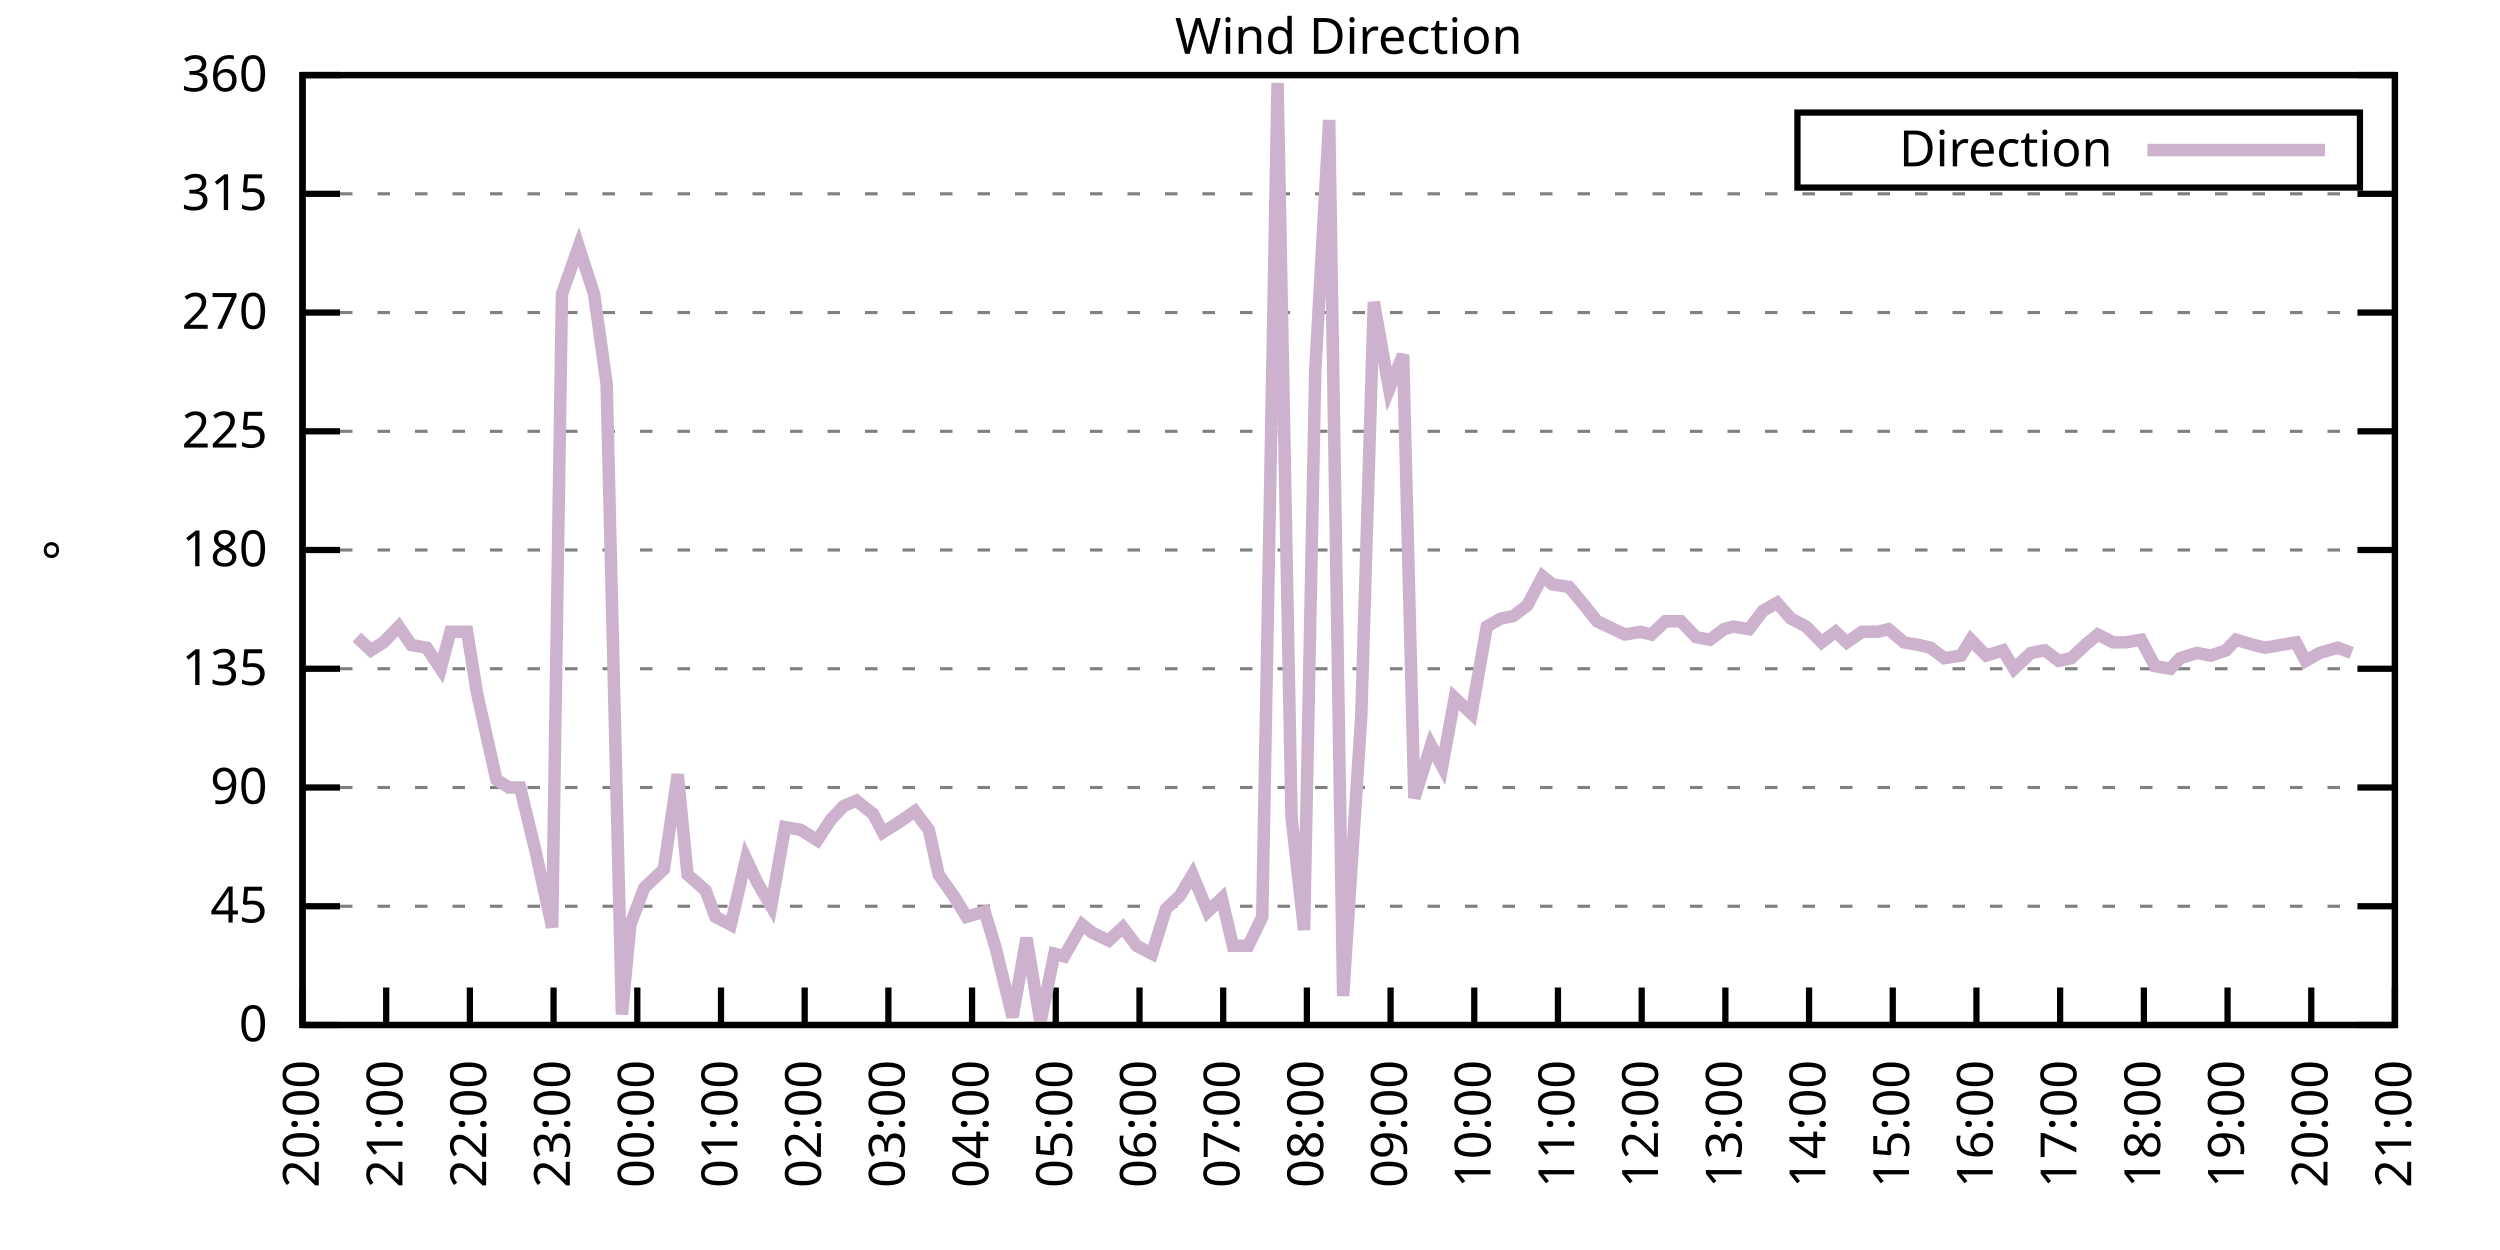
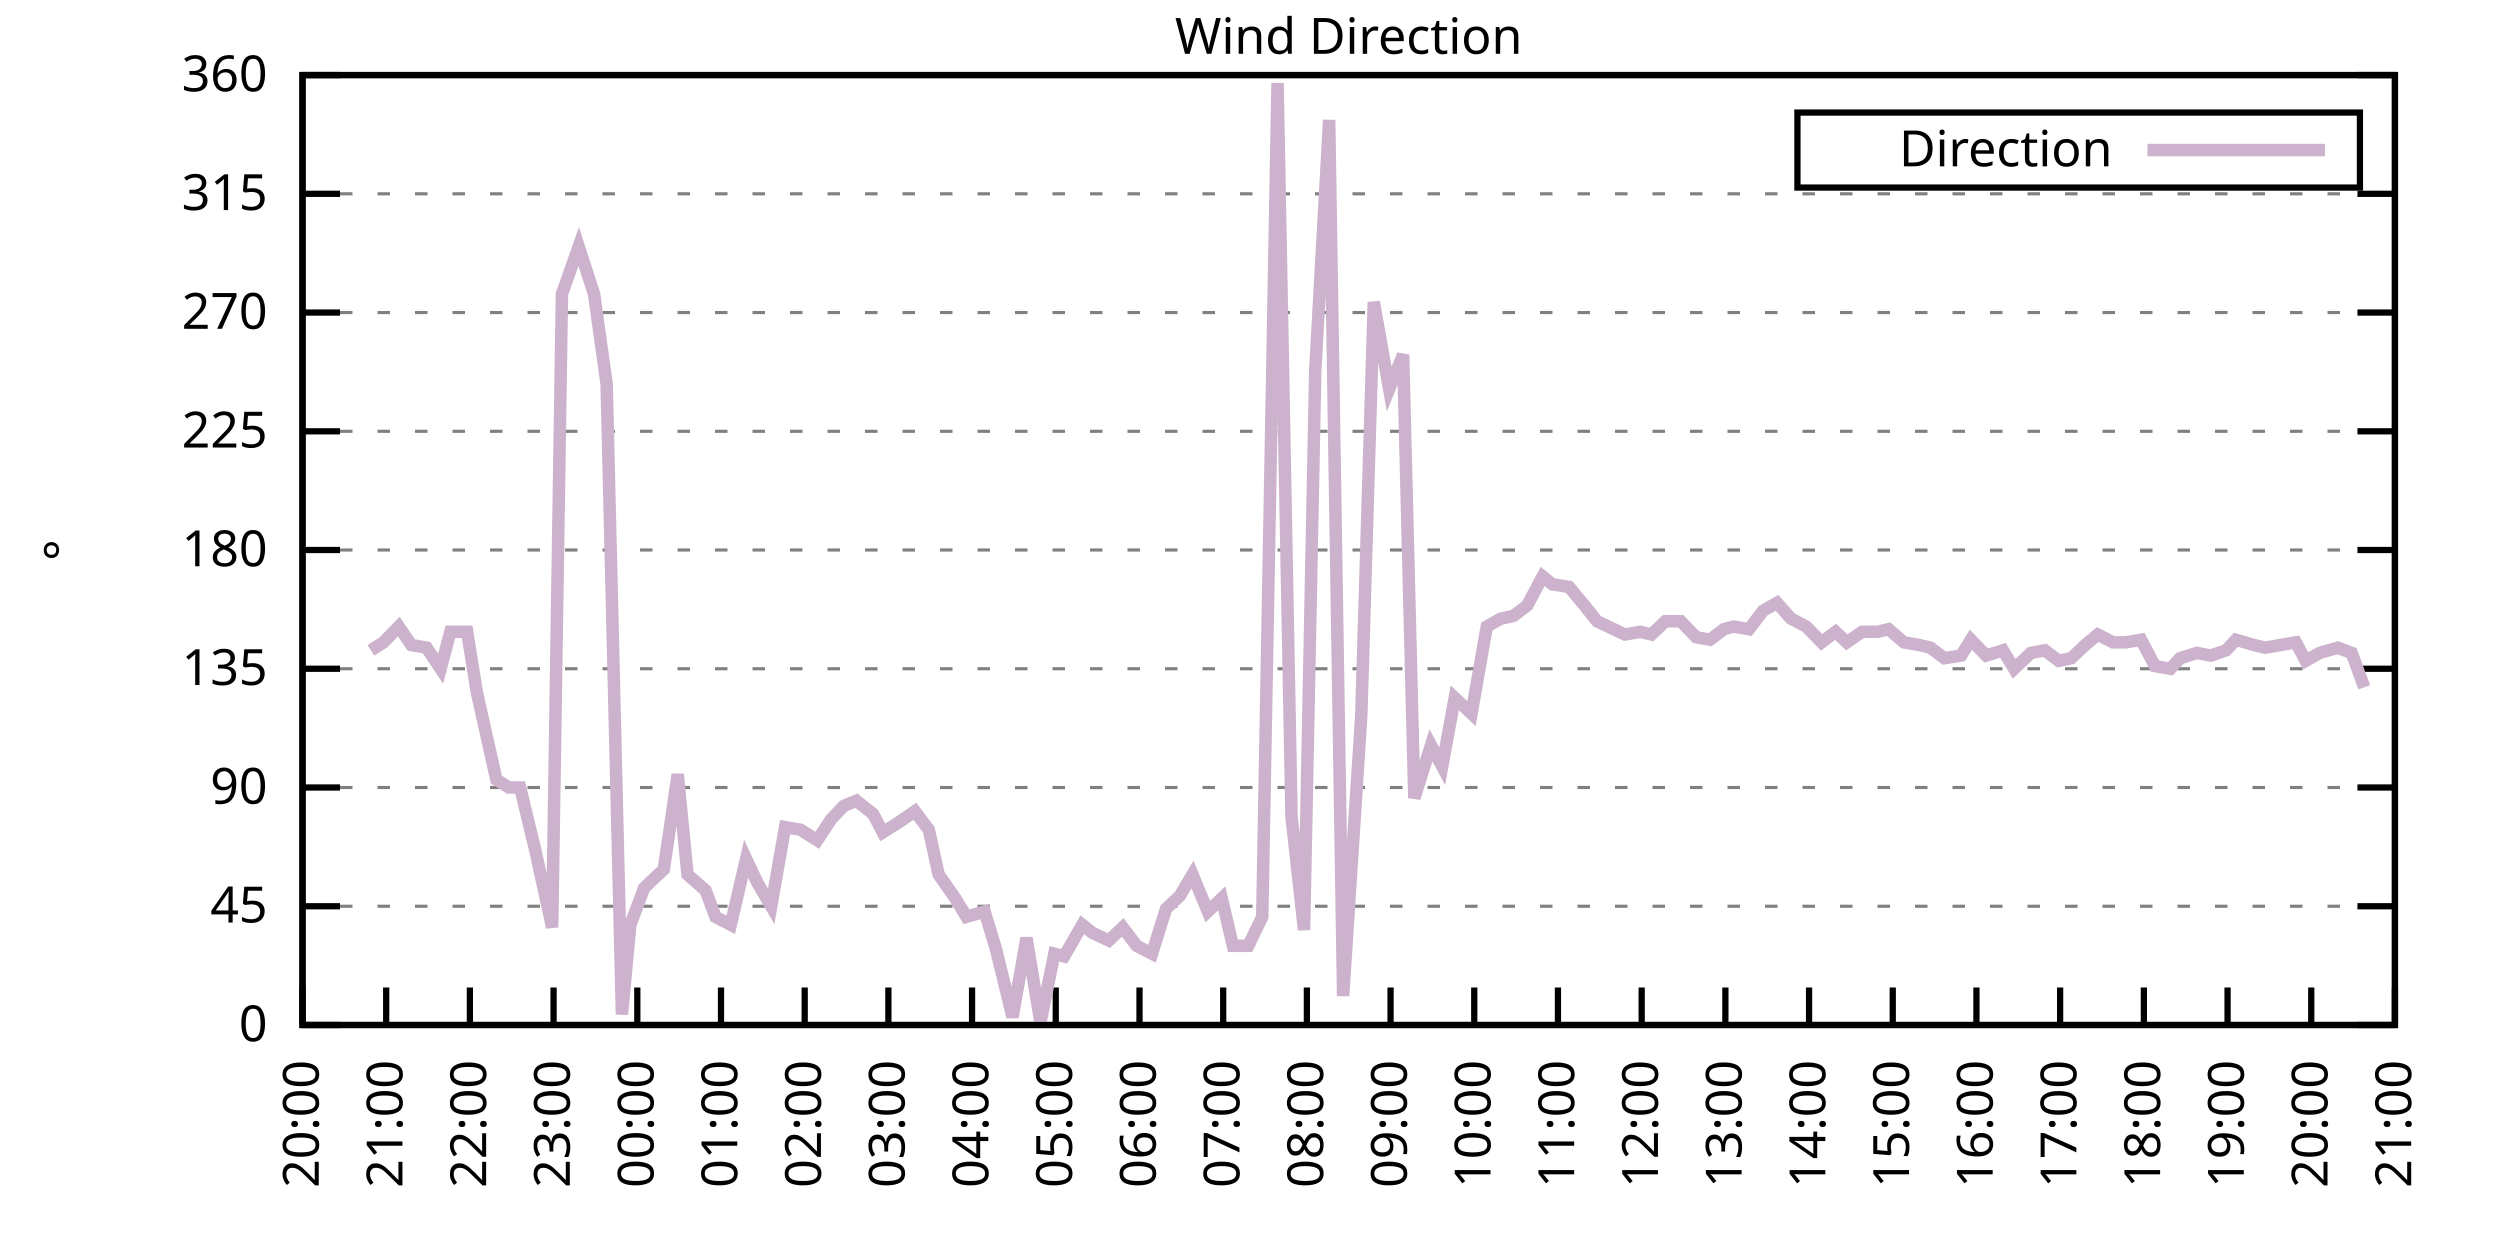
<svg xmlns="http://www.w3.org/2000/svg" xmlns:xlink="http://www.w3.org/1999/xlink" width="400" height="200" viewBox="0 0 400 200">
  <g id="gnuplot_canvas">
    <rect x="0" y="0" width="400" height="200" fill="none" />
    <defs>
      <circle id="gpDot" r="0.5" stroke-width="0.5" stroke="currentColor" />
      <path id="gpPt0" stroke-width="0.333" stroke="currentColor" d="M-1,0 h2 M0,-1 v2" />
      <path id="gpPt1" stroke-width="0.333" stroke="currentColor" d="M-1,-1 L1,1 M1,-1 L-1,1" />
      <path id="gpPt2" stroke-width="0.333" stroke="currentColor" d="M-1,0 L1,0 M0,-1 L0,1 M-1,-1 L1,1 M-1,1 L1,-1" />
      <rect id="gpPt3" stroke-width="0.333" stroke="currentColor" x="-1" y="-1" width="2" height="2" />
      <rect id="gpPt4" stroke-width="0.333" stroke="currentColor" fill="currentColor" x="-1" y="-1" width="2" height="2" />
      <circle id="gpPt5" stroke-width="0.333" stroke="currentColor" cx="0" cy="0" r="1" />
      <use xlink:href="#gpPt5" id="gpPt6" fill="currentColor" stroke="none" />
      <path id="gpPt7" stroke-width="0.333" stroke="currentColor" d="M0,-1.33 L-1.33,0.67 L1.33,0.67 z" />
      <use xlink:href="#gpPt7" id="gpPt8" fill="currentColor" stroke="none" />
      <use xlink:href="#gpPt7" id="gpPt9" stroke="currentColor" transform="rotate(180)" />
      <use xlink:href="#gpPt9" id="gpPt10" fill="currentColor" stroke="none" />
      <use xlink:href="#gpPt3" id="gpPt11" stroke="currentColor" transform="rotate(45)" />
      <use xlink:href="#gpPt11" id="gpPt12" fill="currentColor" stroke="none" />
      <path id="gpPt13" stroke-width="0.333" stroke="currentColor" d="M0,1.330 L1.265,0.411 L0.782,-1.067 L-0.782,-1.076 L-1.265,0.411 z" />
      <use xlink:href="#gpPt13" id="gpPt14" fill="currentColor" stroke="none" />
      <filter id="textbox" filterUnits="objectBoundingBox" x="0" y="0" height="1" width="1">
        <feFlood flood-color="white" flood-opacity="1" result="bgnd" />
        <feComposite in="SourceGraphic" in2="bgnd" operator="atop" />
      </filter>
      <filter id="greybox" filterUnits="objectBoundingBox" x="0" y="0" height="1" width="1">
        <feFlood flood-color="lightgrey" flood-opacity="1" result="grey" />
        <feComposite in="SourceGraphic" in2="grey" operator="atop" />
      </filter>
    </defs>
    <g fill="none" color="white" stroke="currentColor" stroke-width="1.00" stroke-linecap="butt" stroke-linejoin="miter">
</g>
    <g fill="none" color="black" stroke="currentColor" stroke-width="1.00" stroke-linecap="butt" stroke-linejoin="miter">
      <g stroke="none" shape-rendering="crispEdges">
        <polygon fill="rgb(255, 255, 255)" points="48.40,164.00 383.18,164.00 383.18,12.02 48.40,12.02 " />
      </g>
    </g>
    <g fill="none" color="black" stroke="currentColor" stroke-width="1.00" stroke-linecap="butt" stroke-linejoin="miter">
</g>
    <g fill="none" color="black" stroke="black" stroke-width="0.50" stroke-linecap="butt" stroke-linejoin="miter">
</g>
    <g fill="none" color="gray" stroke="currentColor" stroke-width="0.50" stroke-linecap="butt" stroke-linejoin="miter">
      <path stroke="gray" stroke-dasharray="2,4" class="gridline" d="M48.40,164.00 L383.19,164.00  " />
    </g>
    <g fill="none" color="gray" stroke="gray" stroke-width="1.00" stroke-linecap="butt" stroke-linejoin="miter">
</g>
    <g fill="none" color="black" stroke="currentColor" stroke-width="1.00" stroke-linecap="butt" stroke-linejoin="miter">
      <path stroke="black" d="M48.40,164.00 L54.40,164.00 M383.19,164.00 L377.19,164.00  " />
      <g transform="translate(42.80,166.60)" stroke="none" fill="black" font-family="Sans" font-size="8.00" text-anchor="end">
        <text>
          <tspan font-family="Sans"> 0</tspan>
        </text>
      </g>
    </g>
    <g fill="none" color="black" stroke="currentColor" stroke-width="1.00" stroke-linecap="butt" stroke-linejoin="miter">
</g>
    <g fill="none" color="black" stroke="black" stroke-width="0.50" stroke-linecap="butt" stroke-linejoin="miter">
</g>
    <g fill="none" color="gray" stroke="currentColor" stroke-width="0.50" stroke-linecap="butt" stroke-linejoin="miter">
      <path stroke="gray" stroke-dasharray="2,4" class="gridline" d="M48.40,145.00 L383.19,145.00  " />
    </g>
    <g fill="none" color="gray" stroke="gray" stroke-width="1.00" stroke-linecap="butt" stroke-linejoin="miter">
</g>
    <g fill="none" color="black" stroke="currentColor" stroke-width="1.00" stroke-linecap="butt" stroke-linejoin="miter">
      <path stroke="black" d="M48.40,145.00 L54.40,145.00 M383.19,145.00 L377.19,145.00  " />
      <g transform="translate(42.80,147.60)" stroke="none" fill="black" font-family="Sans" font-size="8.00" text-anchor="end">
        <text>
          <tspan font-family="Sans"> 45</tspan>
        </text>
      </g>
    </g>
    <g fill="none" color="black" stroke="currentColor" stroke-width="1.00" stroke-linecap="butt" stroke-linejoin="miter">
</g>
    <g fill="none" color="black" stroke="black" stroke-width="0.50" stroke-linecap="butt" stroke-linejoin="miter">
</g>
    <g fill="none" color="gray" stroke="currentColor" stroke-width="0.50" stroke-linecap="butt" stroke-linejoin="miter">
      <path stroke="gray" stroke-dasharray="2,4" class="gridline" d="M48.40,126.00 L383.19,126.00  " />
    </g>
    <g fill="none" color="gray" stroke="gray" stroke-width="1.00" stroke-linecap="butt" stroke-linejoin="miter">
</g>
    <g fill="none" color="black" stroke="currentColor" stroke-width="1.00" stroke-linecap="butt" stroke-linejoin="miter">
      <path stroke="black" d="M48.40,126.00 L54.40,126.00 M383.19,126.00 L377.19,126.00  " />
      <g transform="translate(42.80,128.60)" stroke="none" fill="black" font-family="Sans" font-size="8.00" text-anchor="end">
        <text>
          <tspan font-family="Sans"> 90</tspan>
        </text>
      </g>
    </g>
    <g fill="none" color="black" stroke="currentColor" stroke-width="1.00" stroke-linecap="butt" stroke-linejoin="miter">
</g>
    <g fill="none" color="black" stroke="black" stroke-width="0.50" stroke-linecap="butt" stroke-linejoin="miter">
</g>
    <g fill="none" color="gray" stroke="currentColor" stroke-width="0.50" stroke-linecap="butt" stroke-linejoin="miter">
      <path stroke="gray" stroke-dasharray="2,4" class="gridline" d="M48.40,107.00 L383.19,107.00  " />
    </g>
    <g fill="none" color="gray" stroke="gray" stroke-width="1.00" stroke-linecap="butt" stroke-linejoin="miter">
</g>
    <g fill="none" color="black" stroke="currentColor" stroke-width="1.00" stroke-linecap="butt" stroke-linejoin="miter">
      <path stroke="black" d="M48.40,107.00 L54.40,107.00 M383.19,107.00 L377.19,107.00  " />
      <g transform="translate(42.80,109.60)" stroke="none" fill="black" font-family="Sans" font-size="8.00" text-anchor="end">
        <text>
          <tspan font-family="Sans"> 135</tspan>
        </text>
      </g>
    </g>
    <g fill="none" color="black" stroke="currentColor" stroke-width="1.00" stroke-linecap="butt" stroke-linejoin="miter">
</g>
    <g fill="none" color="black" stroke="black" stroke-width="0.50" stroke-linecap="butt" stroke-linejoin="miter">
</g>
    <g fill="none" color="gray" stroke="currentColor" stroke-width="0.50" stroke-linecap="butt" stroke-linejoin="miter">
      <path stroke="gray" stroke-dasharray="2,4" class="gridline" d="M48.40,88.00 L383.19,88.00  " />
    </g>
    <g fill="none" color="gray" stroke="gray" stroke-width="1.00" stroke-linecap="butt" stroke-linejoin="miter">
</g>
    <g fill="none" color="black" stroke="currentColor" stroke-width="1.00" stroke-linecap="butt" stroke-linejoin="miter">
      <path stroke="black" d="M48.40,88.00 L54.40,88.00 M383.19,88.00 L377.19,88.00  " />
      <g transform="translate(42.80,90.60)" stroke="none" fill="black" font-family="Sans" font-size="8.00" text-anchor="end">
        <text>
          <tspan font-family="Sans"> 180</tspan>
        </text>
      </g>
    </g>
    <g fill="none" color="black" stroke="currentColor" stroke-width="1.00" stroke-linecap="butt" stroke-linejoin="miter">
</g>
    <g fill="none" color="black" stroke="black" stroke-width="0.50" stroke-linecap="butt" stroke-linejoin="miter">
</g>
    <g fill="none" color="gray" stroke="currentColor" stroke-width="0.50" stroke-linecap="butt" stroke-linejoin="miter">
      <path stroke="gray" stroke-dasharray="2,4" class="gridline" d="M48.40,69.01 L383.19,69.01  " />
    </g>
    <g fill="none" color="gray" stroke="gray" stroke-width="1.00" stroke-linecap="butt" stroke-linejoin="miter">
</g>
    <g fill="none" color="black" stroke="currentColor" stroke-width="1.00" stroke-linecap="butt" stroke-linejoin="miter">
      <path stroke="black" d="M48.40,69.01 L54.40,69.01 M383.19,69.01 L377.19,69.01  " />
      <g transform="translate(42.80,71.61)" stroke="none" fill="black" font-family="Sans" font-size="8.00" text-anchor="end">
        <text>
          <tspan font-family="Sans"> 225</tspan>
        </text>
      </g>
    </g>
    <g fill="none" color="black" stroke="currentColor" stroke-width="1.00" stroke-linecap="butt" stroke-linejoin="miter">
</g>
    <g fill="none" color="black" stroke="black" stroke-width="0.50" stroke-linecap="butt" stroke-linejoin="miter">
</g>
    <g fill="none" color="gray" stroke="currentColor" stroke-width="0.50" stroke-linecap="butt" stroke-linejoin="miter">
      <path stroke="gray" stroke-dasharray="2,4" class="gridline" d="M48.40,50.01 L383.19,50.01  " />
    </g>
    <g fill="none" color="gray" stroke="gray" stroke-width="1.00" stroke-linecap="butt" stroke-linejoin="miter">
</g>
    <g fill="none" color="black" stroke="currentColor" stroke-width="1.00" stroke-linecap="butt" stroke-linejoin="miter">
      <path stroke="black" d="M48.40,50.01 L54.40,50.01 M383.19,50.01 L377.19,50.01  " />
      <g transform="translate(42.80,52.61)" stroke="none" fill="black" font-family="Sans" font-size="8.00" text-anchor="end">
        <text>
          <tspan font-family="Sans"> 270</tspan>
        </text>
      </g>
    </g>
    <g fill="none" color="black" stroke="currentColor" stroke-width="1.00" stroke-linecap="butt" stroke-linejoin="miter">
</g>
    <g fill="none" color="black" stroke="black" stroke-width="0.50" stroke-linecap="butt" stroke-linejoin="miter">
</g>
    <g fill="none" color="gray" stroke="currentColor" stroke-width="0.50" stroke-linecap="butt" stroke-linejoin="miter">
      <path stroke="gray" stroke-dasharray="2,4" class="gridline" d="M48.40,31.01 L383.19,31.01  " />
    </g>
    <g fill="none" color="gray" stroke="gray" stroke-width="1.00" stroke-linecap="butt" stroke-linejoin="miter">
</g>
    <g fill="none" color="black" stroke="currentColor" stroke-width="1.00" stroke-linecap="butt" stroke-linejoin="miter">
      <path stroke="black" d="M48.40,31.01 L54.40,31.01 M383.19,31.01 L377.19,31.01  " />
      <g transform="translate(42.80,33.61)" stroke="none" fill="black" font-family="Sans" font-size="8.00" text-anchor="end">
        <text>
          <tspan font-family="Sans"> 315</tspan>
        </text>
      </g>
    </g>
    <g fill="none" color="black" stroke="currentColor" stroke-width="1.00" stroke-linecap="butt" stroke-linejoin="miter">
</g>
    <g fill="none" color="black" stroke="black" stroke-width="0.50" stroke-linecap="butt" stroke-linejoin="miter">
</g>
    <g fill="none" color="gray" stroke="currentColor" stroke-width="0.50" stroke-linecap="butt" stroke-linejoin="miter">
      <path stroke="gray" stroke-dasharray="2,4" class="gridline" d="M48.40,12.01 L383.19,12.01  " />
    </g>
    <g fill="none" color="gray" stroke="gray" stroke-width="1.00" stroke-linecap="butt" stroke-linejoin="miter">
</g>
    <g fill="none" color="black" stroke="currentColor" stroke-width="1.00" stroke-linecap="butt" stroke-linejoin="miter">
      <path stroke="black" d="M48.40,12.01 L54.40,12.01 M383.19,12.01 L377.19,12.01  " />
      <g transform="translate(42.80,14.61)" stroke="none" fill="black" font-family="Sans" font-size="8.00" text-anchor="end">
        <text>
          <tspan font-family="Sans"> 360</tspan>
        </text>
      </g>
    </g>
    <g fill="none" color="black" stroke="currentColor" stroke-width="1.00" stroke-linecap="butt" stroke-linejoin="miter">
      <path stroke="black" d="M48.40,164.00 L48.40,158.00  " />
      <g transform="translate(51.00,169.60) rotate(270.00)" stroke="none" fill="black" font-family="Sans" font-size="8.00" text-anchor="end">
        <text>
          <tspan font-family="Sans">20:00</tspan>
        </text>
      </g>
    </g>
    <g fill="none" color="black" stroke="currentColor" stroke-width="1.00" stroke-linecap="butt" stroke-linejoin="miter">
      <path stroke="black" d="M61.79,164.00 L61.79,158.00  " />
      <g transform="translate(64.39,169.60) rotate(270.00)" stroke="none" fill="black" font-family="Sans" font-size="8.00" text-anchor="end">
        <text>
          <tspan font-family="Sans">21:00</tspan>
        </text>
      </g>
    </g>
    <g fill="none" color="black" stroke="currentColor" stroke-width="1.00" stroke-linecap="butt" stroke-linejoin="miter">
      <path stroke="black" d="M75.18,164.00 L75.18,158.00  " />
      <g transform="translate(77.78,169.60) rotate(270.00)" stroke="none" fill="black" font-family="Sans" font-size="8.00" text-anchor="end">
        <text>
          <tspan font-family="Sans">22:00</tspan>
        </text>
      </g>
    </g>
    <g fill="none" color="black" stroke="currentColor" stroke-width="1.00" stroke-linecap="butt" stroke-linejoin="miter">
      <path stroke="black" d="M88.57,164.00 L88.57,158.00  " />
      <g transform="translate(91.17,169.60) rotate(270.00)" stroke="none" fill="black" font-family="Sans" font-size="8.00" text-anchor="end">
        <text>
          <tspan font-family="Sans">23:00</tspan>
        </text>
      </g>
    </g>
    <g fill="none" color="black" stroke="currentColor" stroke-width="1.00" stroke-linecap="butt" stroke-linejoin="miter">
      <path stroke="black" d="M101.97,164.00 L101.97,158.00  " />
      <g transform="translate(104.57,169.60) rotate(270.00)" stroke="none" fill="black" font-family="Sans" font-size="8.00" text-anchor="end">
        <text>
          <tspan font-family="Sans">00:00</tspan>
        </text>
      </g>
    </g>
    <g fill="none" color="black" stroke="currentColor" stroke-width="1.00" stroke-linecap="butt" stroke-linejoin="miter">
      <path stroke="black" d="M115.36,164.00 L115.36,158.00  " />
      <g transform="translate(117.96,169.60) rotate(270.00)" stroke="none" fill="black" font-family="Sans" font-size="8.00" text-anchor="end">
        <text>
          <tspan font-family="Sans">01:00</tspan>
        </text>
      </g>
    </g>
    <g fill="none" color="black" stroke="currentColor" stroke-width="1.00" stroke-linecap="butt" stroke-linejoin="miter">
      <path stroke="black" d="M128.75,164.00 L128.75,158.00  " />
      <g transform="translate(131.35,169.60) rotate(270.00)" stroke="none" fill="black" font-family="Sans" font-size="8.00" text-anchor="end">
        <text>
          <tspan font-family="Sans">02:00</tspan>
        </text>
      </g>
    </g>
    <g fill="none" color="black" stroke="currentColor" stroke-width="1.00" stroke-linecap="butt" stroke-linejoin="miter">
      <path stroke="black" d="M142.14,164.00 L142.14,158.00  " />
      <g transform="translate(144.74,169.60) rotate(270.00)" stroke="none" fill="black" font-family="Sans" font-size="8.00" text-anchor="end">
        <text>
          <tspan font-family="Sans">03:00</tspan>
        </text>
      </g>
    </g>
    <g fill="none" color="black" stroke="currentColor" stroke-width="1.00" stroke-linecap="butt" stroke-linejoin="miter">
      <path stroke="black" d="M155.53,164.00 L155.53,158.00  " />
      <g transform="translate(158.13,169.60) rotate(270.00)" stroke="none" fill="black" font-family="Sans" font-size="8.00" text-anchor="end">
        <text>
          <tspan font-family="Sans">04:00</tspan>
        </text>
      </g>
    </g>
    <g fill="none" color="black" stroke="currentColor" stroke-width="1.00" stroke-linecap="butt" stroke-linejoin="miter">
      <path stroke="black" d="M168.92,164.00 L168.92,158.00  " />
      <g transform="translate(171.52,169.60) rotate(270.00)" stroke="none" fill="black" font-family="Sans" font-size="8.00" text-anchor="end">
        <text>
          <tspan font-family="Sans">05:00</tspan>
        </text>
      </g>
    </g>
    <g fill="none" color="black" stroke="currentColor" stroke-width="1.00" stroke-linecap="butt" stroke-linejoin="miter">
      <path stroke="black" d="M182.32,164.00 L182.32,158.00  " />
      <g transform="translate(184.92,169.60) rotate(270.00)" stroke="none" fill="black" font-family="Sans" font-size="8.00" text-anchor="end">
        <text>
          <tspan font-family="Sans">06:00</tspan>
        </text>
      </g>
    </g>
    <g fill="none" color="black" stroke="currentColor" stroke-width="1.00" stroke-linecap="butt" stroke-linejoin="miter">
      <path stroke="black" d="M195.71,164.00 L195.71,158.00  " />
      <g transform="translate(198.31,169.60) rotate(270.00)" stroke="none" fill="black" font-family="Sans" font-size="8.00" text-anchor="end">
        <text>
          <tspan font-family="Sans">07:00</tspan>
        </text>
      </g>
    </g>
    <g fill="none" color="black" stroke="currentColor" stroke-width="1.00" stroke-linecap="butt" stroke-linejoin="miter">
      <path stroke="black" d="M209.10,164.00 L209.10,158.00  " />
      <g transform="translate(211.70,169.60) rotate(270.00)" stroke="none" fill="black" font-family="Sans" font-size="8.00" text-anchor="end">
        <text>
          <tspan font-family="Sans">08:00</tspan>
        </text>
      </g>
    </g>
    <g fill="none" color="black" stroke="currentColor" stroke-width="1.00" stroke-linecap="butt" stroke-linejoin="miter">
      <path stroke="black" d="M222.49,164.00 L222.49,158.00  " />
      <g transform="translate(225.09,169.60) rotate(270.00)" stroke="none" fill="black" font-family="Sans" font-size="8.00" text-anchor="end">
        <text>
          <tspan font-family="Sans">09:00</tspan>
        </text>
      </g>
    </g>
    <g fill="none" color="black" stroke="currentColor" stroke-width="1.00" stroke-linecap="butt" stroke-linejoin="miter">
      <path stroke="black" d="M235.88,164.00 L235.88,158.00  " />
      <g transform="translate(238.48,169.60) rotate(270.00)" stroke="none" fill="black" font-family="Sans" font-size="8.00" text-anchor="end">
        <text>
          <tspan font-family="Sans">10:00</tspan>
        </text>
      </g>
    </g>
    <g fill="none" color="black" stroke="currentColor" stroke-width="1.00" stroke-linecap="butt" stroke-linejoin="miter">
      <path stroke="black" d="M249.27,164.00 L249.27,158.00  " />
      <g transform="translate(251.87,169.60) rotate(270.00)" stroke="none" fill="black" font-family="Sans" font-size="8.00" text-anchor="end">
        <text>
          <tspan font-family="Sans">11:00</tspan>
        </text>
      </g>
    </g>
    <g fill="none" color="black" stroke="currentColor" stroke-width="1.00" stroke-linecap="butt" stroke-linejoin="miter">
      <path stroke="black" d="M262.67,164.00 L262.67,158.00  " />
      <g transform="translate(265.27,169.60) rotate(270.00)" stroke="none" fill="black" font-family="Sans" font-size="8.00" text-anchor="end">
        <text>
          <tspan font-family="Sans">12:00</tspan>
        </text>
      </g>
    </g>
    <g fill="none" color="black" stroke="currentColor" stroke-width="1.00" stroke-linecap="butt" stroke-linejoin="miter">
      <path stroke="black" d="M276.06,164.00 L276.06,158.00  " />
      <g transform="translate(278.66,169.60) rotate(270.00)" stroke="none" fill="black" font-family="Sans" font-size="8.00" text-anchor="end">
        <text>
          <tspan font-family="Sans">13:00</tspan>
        </text>
      </g>
    </g>
    <g fill="none" color="black" stroke="currentColor" stroke-width="1.00" stroke-linecap="butt" stroke-linejoin="miter">
      <path stroke="black" d="M289.45,164.00 L289.45,158.00  " />
      <g transform="translate(292.05,169.60) rotate(270.00)" stroke="none" fill="black" font-family="Sans" font-size="8.00" text-anchor="end">
        <text>
          <tspan font-family="Sans">14:00</tspan>
        </text>
      </g>
    </g>
    <g fill="none" color="black" stroke="currentColor" stroke-width="1.00" stroke-linecap="butt" stroke-linejoin="miter">
      <path stroke="black" d="M302.84,164.00 L302.84,158.00  " />
      <g transform="translate(305.44,169.60) rotate(270.00)" stroke="none" fill="black" font-family="Sans" font-size="8.00" text-anchor="end">
        <text>
          <tspan font-family="Sans">15:00</tspan>
        </text>
      </g>
    </g>
    <g fill="none" color="black" stroke="currentColor" stroke-width="1.00" stroke-linecap="butt" stroke-linejoin="miter">
      <path stroke="black" d="M316.23,164.00 L316.23,158.00  " />
      <g transform="translate(318.83,169.60) rotate(270.00)" stroke="none" fill="black" font-family="Sans" font-size="8.00" text-anchor="end">
        <text>
          <tspan font-family="Sans">16:00</tspan>
        </text>
      </g>
    </g>
    <g fill="none" color="black" stroke="currentColor" stroke-width="1.00" stroke-linecap="butt" stroke-linejoin="miter">
      <path stroke="black" d="M329.62,164.00 L329.62,158.00  " />
      <g transform="translate(332.22,169.60) rotate(270.00)" stroke="none" fill="black" font-family="Sans" font-size="8.00" text-anchor="end">
        <text>
          <tspan font-family="Sans">17:00</tspan>
        </text>
      </g>
    </g>
    <g fill="none" color="black" stroke="currentColor" stroke-width="1.00" stroke-linecap="butt" stroke-linejoin="miter">
      <path stroke="black" d="M343.02,164.00 L343.02,158.00  " />
      <g transform="translate(345.62,169.60) rotate(270.00)" stroke="none" fill="black" font-family="Sans" font-size="8.00" text-anchor="end">
        <text>
          <tspan font-family="Sans">18:00</tspan>
        </text>
      </g>
    </g>
    <g fill="none" color="black" stroke="currentColor" stroke-width="1.00" stroke-linecap="butt" stroke-linejoin="miter">
      <path stroke="black" d="M356.41,164.00 L356.41,158.00  " />
      <g transform="translate(359.01,169.60) rotate(270.00)" stroke="none" fill="black" font-family="Sans" font-size="8.00" text-anchor="end">
        <text>
          <tspan font-family="Sans">19:00</tspan>
        </text>
      </g>
    </g>
    <g fill="none" color="black" stroke="currentColor" stroke-width="1.00" stroke-linecap="butt" stroke-linejoin="miter">
      <path stroke="black" d="M369.80,164.00 L369.80,158.00  " />
      <g transform="translate(372.40,169.60) rotate(270.00)" stroke="none" fill="black" font-family="Sans" font-size="8.00" text-anchor="end">
        <text>
          <tspan font-family="Sans">20:00</tspan>
        </text>
      </g>
    </g>
    <g fill="none" color="black" stroke="currentColor" stroke-width="1.00" stroke-linecap="butt" stroke-linejoin="miter">
      <path stroke="black" d="M383.19,164.00 L383.19,158.00  " />
      <g transform="translate(385.79,169.60) rotate(270.00)" stroke="none" fill="black" font-family="Sans" font-size="8.00" text-anchor="end">
        <text>
          <tspan font-family="Sans">21:00</tspan>
        </text>
      </g>
    </g>
    <g fill="none" color="black" stroke="currentColor" stroke-width="1.00" stroke-linecap="butt" stroke-linejoin="miter">
</g>
    <g fill="none" color="black" stroke="currentColor" stroke-width="1.00" stroke-linecap="butt" stroke-linejoin="miter">
      <path stroke="black" d="M48.40,12.01 L48.40,164.00 L383.19,164.00 L383.19,12.01 L48.40,12.01 Z  " />
    </g>
    <g fill="none" color="black" stroke="currentColor" stroke-width="1.00" stroke-linecap="butt" stroke-linejoin="miter">
</g>
    <g fill="none" color="black" stroke="currentColor" stroke-width="1.00" stroke-linecap="butt" stroke-linejoin="miter">
      <path stroke="black" d="M287.59,30.01 L287.59,18.01 L377.59,18.01 L377.59,30.01 L287.59,30.01 Z  " />
    </g>
    <g id="Wind_direction_plot_1">
      <g fill="none" color="white" stroke="black" stroke-width="2.00" stroke-linecap="butt" stroke-linejoin="miter">
</g>
      <g fill="none" color="black" stroke="currentColor" stroke-width="2.00" stroke-linecap="butt" stroke-linejoin="miter">
        <g transform="translate(337.99,26.61)" stroke="none" fill="black" font-family="Sans" font-size="8.00" text-anchor="end">
          <text>
            <tspan font-family="Sans">Direction</tspan>
          </text>
        </g>
      </g>
      <g fill="none" color="black" stroke="currentColor" stroke-width="2.00" stroke-linecap="butt" stroke-linejoin="miter">
-         <path stroke="rgb(204, 178, 204)" d="M343.59,24.01 L371.99,24.01 M57.10,101.94 L59.34,104.05 L61.35,102.78 L63.80,100.25 L65.81,103.20 L68.26,103.63   L70.50,107.00 L72.06,101.09 L74.74,101.09 L76.30,110.80 L79.42,124.74 L81.43,126.00 L83.22,126.00 L85.67,136.14   L88.35,148.38 L89.91,47.05 L92.59,39.45 L95.05,47.05 L97.06,61.41 L99.51,162.31 L100.85,147.96 L103.08,142.05   L106.21,139.09 L108.44,123.89 L110.00,139.93 L112.90,142.47 L114.47,146.69 L116.92,147.96 L119.38,137.40 L121.16,141.20   L123.39,145.00 L125.62,132.34 L128.08,132.76 L130.76,134.45 L132.99,131.07 L135.00,128.96 L137.01,128.11 L139.69,130.22   L141.25,133.18 L143.93,131.49 L146.38,129.80 L148.61,132.76 L150.18,139.93 L152.85,143.73 L154.64,146.69 L157.54,145.85   L159.33,151.76 L162.01,162.73 L164.24,150.07 L166.47,163.58 L168.70,152.60 L170.26,153.02 L173.17,147.96 L174.73,149.22   L177.41,150.49 L179.64,148.38 L181.87,151.33 L184.32,152.60 L186.56,145.42 L188.79,143.31 L190.80,139.93 L193.25,145.85   L195.48,143.73 L197.27,151.33 L199.73,151.33 L201.96,146.69 L204.41,13.28 L206.64,130.65 L208.65,148.80 L210.44,59.30   L212.67,19.19 L214.90,159.36 L217.80,114.60 L219.81,48.32 L222.27,62.25 L224.50,56.76 L226.29,127.69 L228.96,119.25   L230.75,122.62 L232.76,111.65 L235.44,114.18 L237.89,100.25 L240.12,98.98 L242.13,98.56 L244.36,96.87 L246.82,92.23   L248.38,93.49 L251.06,93.92 L253.51,96.87 L255.52,99.40 L257.31,100.25 L259.99,101.52 L262.44,101.09 L264.23,101.52   L266.46,99.40 L268.92,99.40 L271.37,101.94 L273.60,102.36 L275.83,100.67 L277.40,100.25 L279.85,100.67 L282.08,97.72   L284.32,96.45 L286.55,98.98 L289.00,100.25 L291.46,102.78 L293.69,101.09 L295.48,102.78 L297.93,101.09 L300.39,101.09   L302.17,100.67 L304.63,102.78 L307.08,103.20 L308.87,103.63 L311.10,105.31 L313.78,104.89 L315.34,102.36 L317.79,104.89   L320.47,104.05 L322.26,107.00 L324.94,104.47 L327.17,104.05 L329.40,105.74 L331.41,105.31 L333.64,103.20 L335.65,101.52   L338.10,102.78 L340.11,102.78 L342.57,102.36 L344.80,106.58 L347.26,107.00 L348.82,105.31 L351.50,104.47 L353.73,104.89   L356.18,104.05 L357.75,102.36 L360.65,103.20 L362.43,103.63 L364.89,103.20 L367.34,102.78 L368.91,105.74 L371.14,104.47   L374.04,103.63 L376.27,104.47  " />
+         <path stroke="rgb(204, 178, 204)" d="M343.59,24.01 L371.99,24.01 M59.34,104.05 L61.35,102.78 L63.80,100.25 L65.81,103.20 L68.26,103.63 L70.50,107.00   L72.06,101.09 L74.74,101.09 L76.30,110.80 L79.42,124.74 L81.43,126.00 L83.22,126.00 L85.67,136.14 L88.35,148.38   L89.91,47.05 L92.59,39.45 L95.05,47.05 L97.06,61.41 L99.51,162.31 L100.85,147.96 L103.08,142.05 L106.21,139.09   L108.44,123.89 L110.00,139.93 L112.90,142.47 L114.47,146.69 L116.92,147.96 L119.38,137.40 L121.16,141.20 L123.39,145.00   L125.62,132.34 L128.08,132.76 L130.76,134.45 L132.99,131.07 L135.00,128.96 L137.01,128.11 L139.69,130.22 L141.25,133.18   L143.93,131.49 L146.38,129.80 L148.61,132.76 L150.18,139.93 L152.85,143.73 L154.64,146.69 L157.54,145.85 L159.33,151.76   L162.01,162.73 L164.24,150.07 L166.47,163.58 L168.70,152.60 L170.26,153.02 L173.17,147.96 L174.73,149.22 L177.41,150.49   L179.64,148.38 L181.87,151.33 L184.32,152.60 L186.56,145.42 L188.79,143.31 L190.80,139.93 L193.25,145.85 L195.48,143.73   L197.27,151.33 L199.73,151.33 L201.96,146.69 L204.41,13.28 L206.64,130.65 L208.65,148.80 L210.44,59.30 L212.67,19.19   L214.90,159.36 L217.80,114.60 L219.81,48.32 L222.27,62.25 L224.50,56.76 L226.29,127.69 L228.96,119.25 L230.75,122.62   L232.76,111.65 L235.44,114.18 L237.89,100.25 L240.12,98.98 L242.13,98.56 L244.36,96.87 L246.82,92.23 L248.38,93.49   L251.06,93.92 L253.51,96.87 L255.52,99.40 L257.31,100.25 L259.99,101.52 L262.44,101.09 L264.23,101.52 L266.46,99.40   L268.92,99.40 L271.37,101.94 L273.60,102.36 L275.83,100.67 L277.40,100.25 L279.85,100.67 L282.08,97.72 L284.32,96.45   L286.55,98.98 L289.00,100.25 L291.46,102.78 L293.69,101.09 L295.48,102.78 L297.93,101.09 L300.39,101.09 L302.17,100.67   L304.63,102.78 L307.08,103.20 L308.87,103.63 L311.10,105.31 L313.78,104.89 L315.34,102.36 L317.79,104.89 L320.47,104.05   L322.26,107.00 L324.94,104.47 L327.17,104.05 L329.40,105.74 L331.41,105.31 L333.64,103.20 L335.65,101.52 L338.10,102.78   L340.11,102.78 L342.57,102.36 L344.80,106.58 L347.26,107.00 L348.82,105.31 L351.50,104.47 L353.73,104.89 L356.18,104.05   L357.75,102.36 L360.65,103.20 L362.43,103.63 L364.89,103.20 L367.34,102.78 L368.91,105.74 L371.14,104.47 L374.04,103.63   L376.27,104.47 L378.28,109.96  " />
      </g>
    </g>
    <g fill="none" color="black" stroke="currentColor" stroke-width="2.00" stroke-linecap="butt" stroke-linejoin="miter">
</g>
    <g fill="none" color="black" stroke="black" stroke-width="1.00" stroke-linecap="butt" stroke-linejoin="miter">
</g>
    <g fill="none" color="black" stroke="currentColor" stroke-width="1.00" stroke-linecap="butt" stroke-linejoin="miter">
      <path stroke="black" d="M48.40,12.01 L48.40,164.00 L383.19,164.00 L383.19,12.01 L48.40,12.01 Z  " />
      <g transform="translate(12.80,88.01) rotate(270.00)" stroke="none" fill="black" font-family="Sans" font-size="8.00" text-anchor="middle">
        <text>
          <tspan font-family="Sans">°</tspan>
        </text>
      </g>
    </g>
    <g fill="none" color="black" stroke="currentColor" stroke-width="1.00" stroke-linecap="butt" stroke-linejoin="miter">
</g>
    <g fill="none" color="black" stroke="currentColor" stroke-width="1.00" stroke-linecap="butt" stroke-linejoin="miter">
      <g transform="translate(215.79,8.61)" stroke="none" fill="black" font-family="Sans" font-size="8.00" text-anchor="middle">
        <text>
          <tspan font-family="Sans">Wind Direction</tspan>
        </text>
      </g>
    </g>
    <g fill="none" color="black" stroke="currentColor" stroke-width="1.00" stroke-linecap="butt" stroke-linejoin="miter">
</g>
  </g>
</svg>
